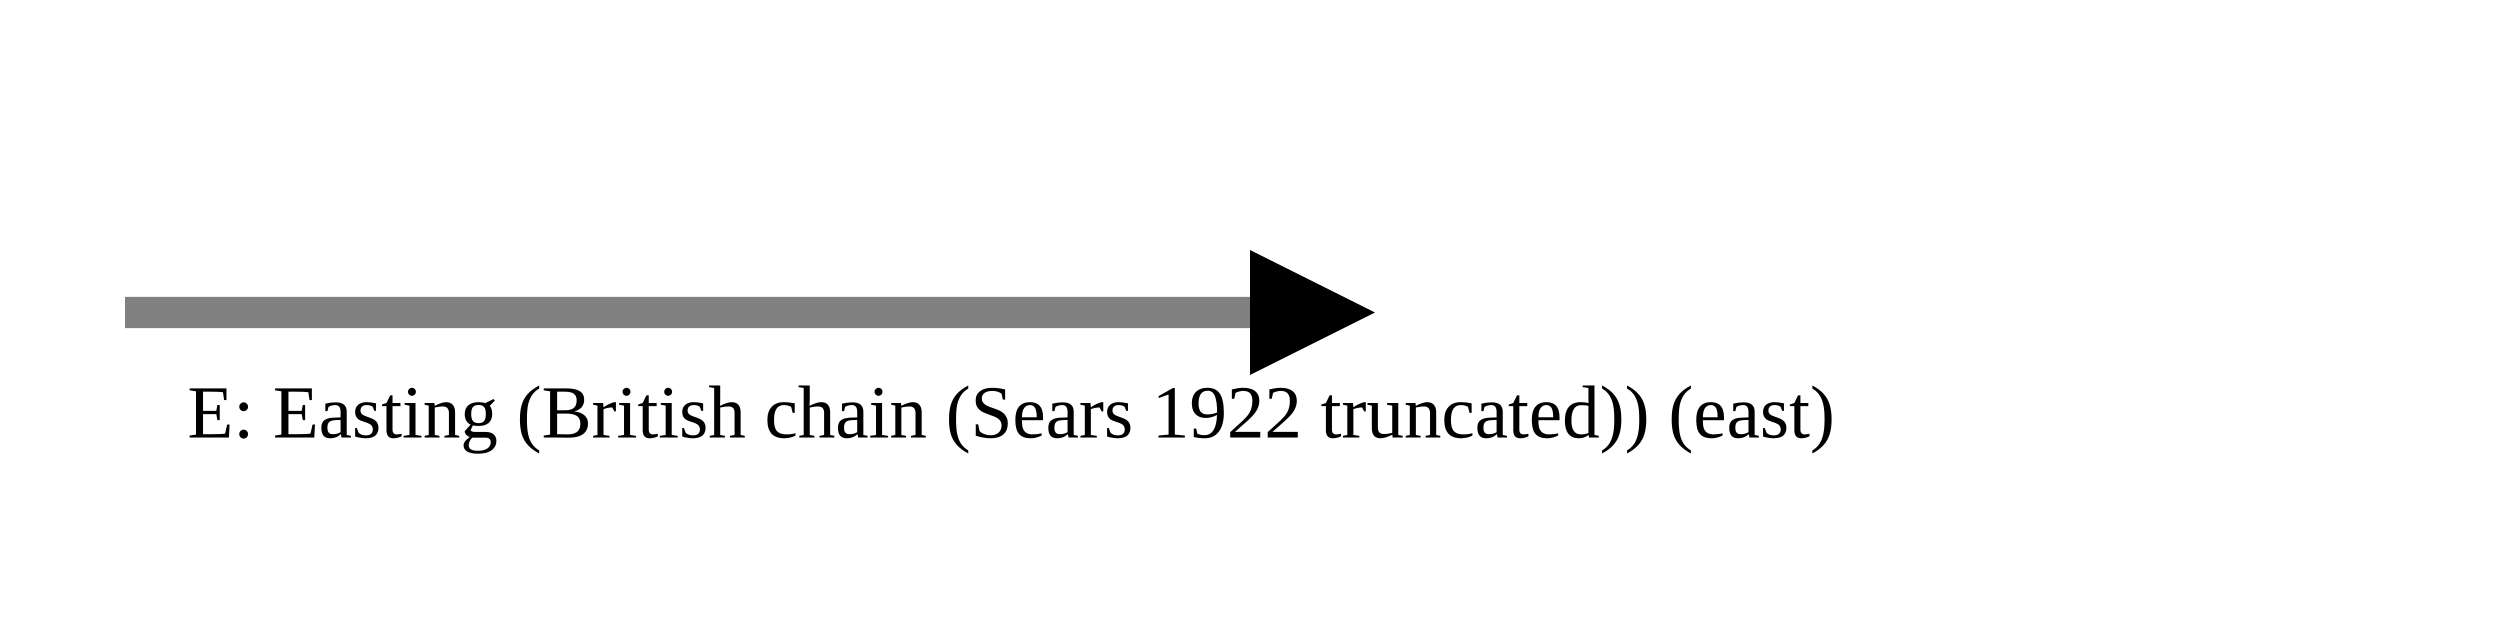
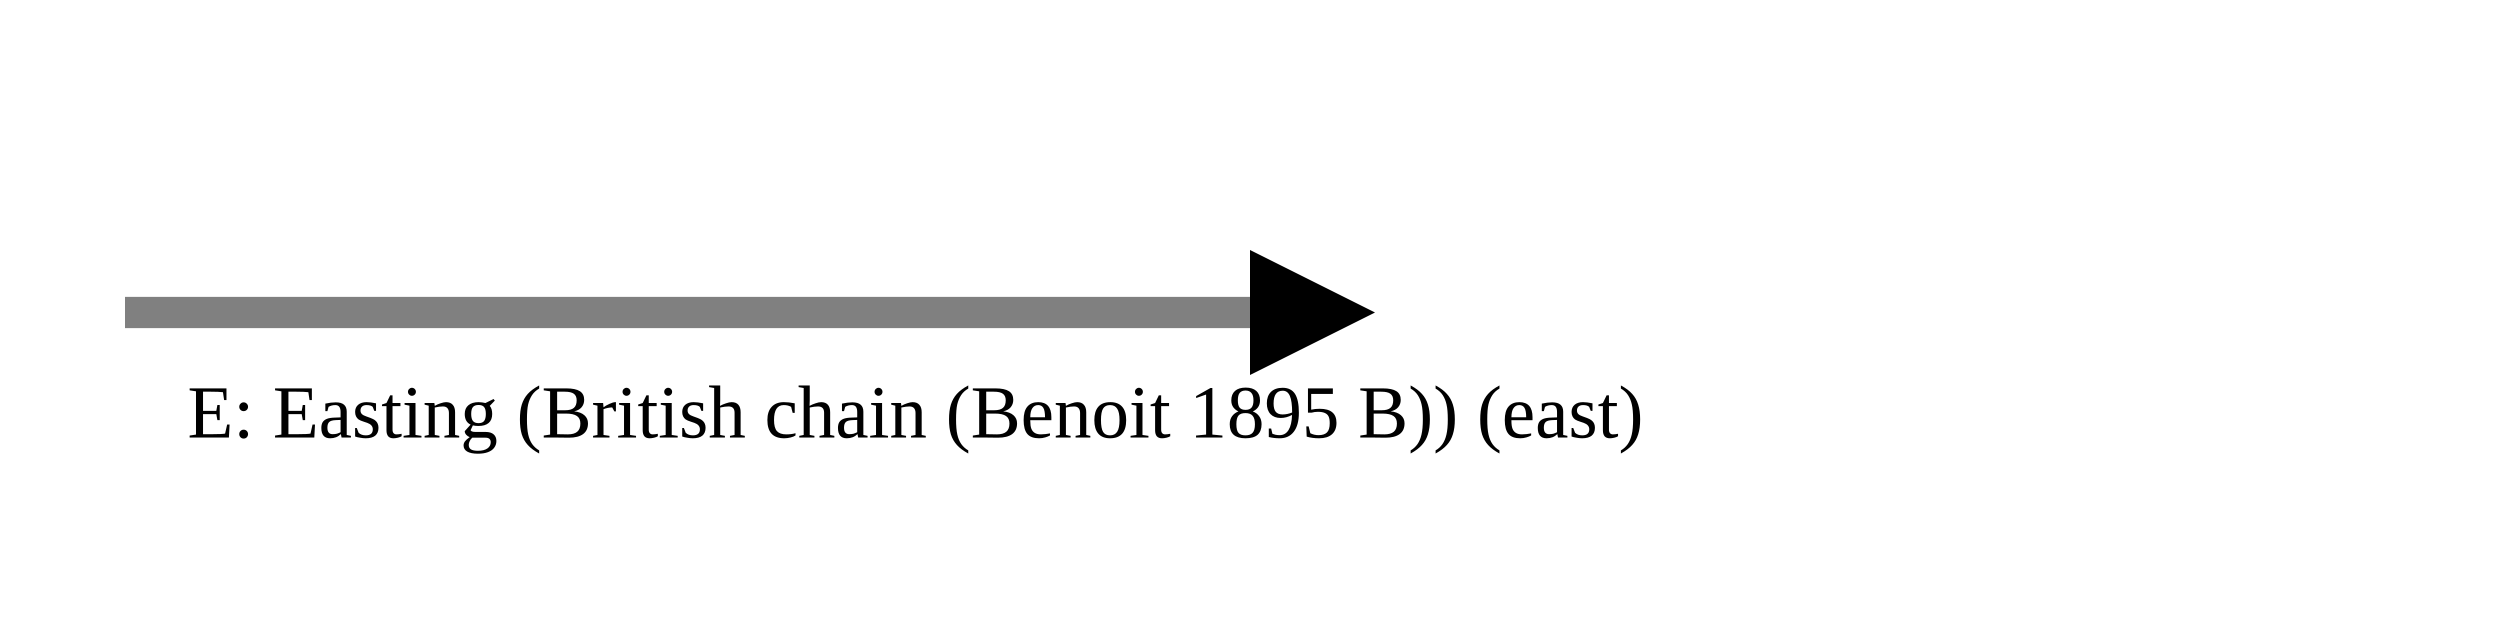
<svg xmlns="http://www.w3.org/2000/svg" version="1.1" width="400" height="100" viewbox="0 0 275 100">
  <defs>
    <marker id="arrowhead" markerWidth="10" markerHeight="7" refX="0" refY="2" orient="auto">
      <polygon points="0 0, 4 2, 0 4" />
    </marker>
  </defs>
  <line x1="20" y1="50" x2="200" y2="50" stroke="gray" stroke-width="5" marker-end="url(#arrowhead)" />
-   <text x="30" y="70" class="small">E: Easting (British chain (Sears 1922 truncated)) (east)</text>
+   <text x="30" y="70" class="small">E: Easting (British chain (Benoit 1895 B)) (east)</text>
</svg>
